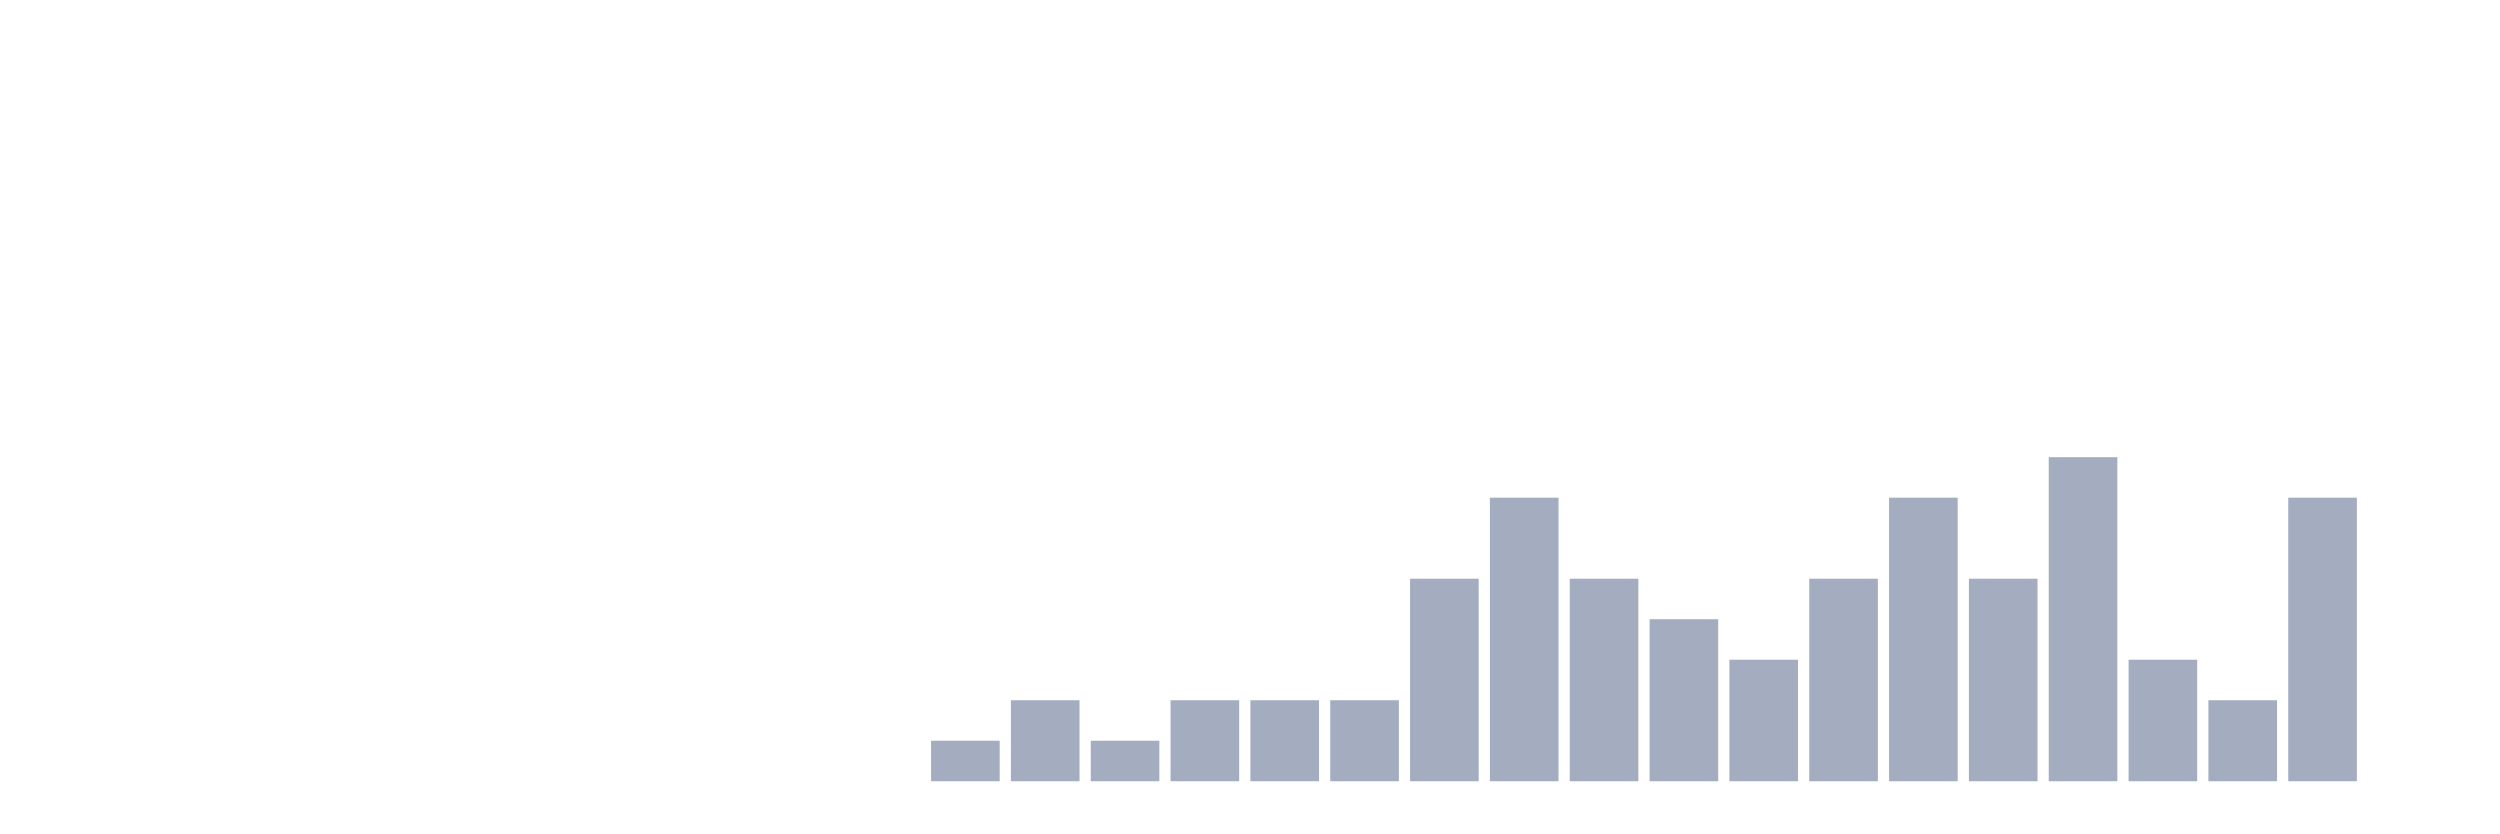
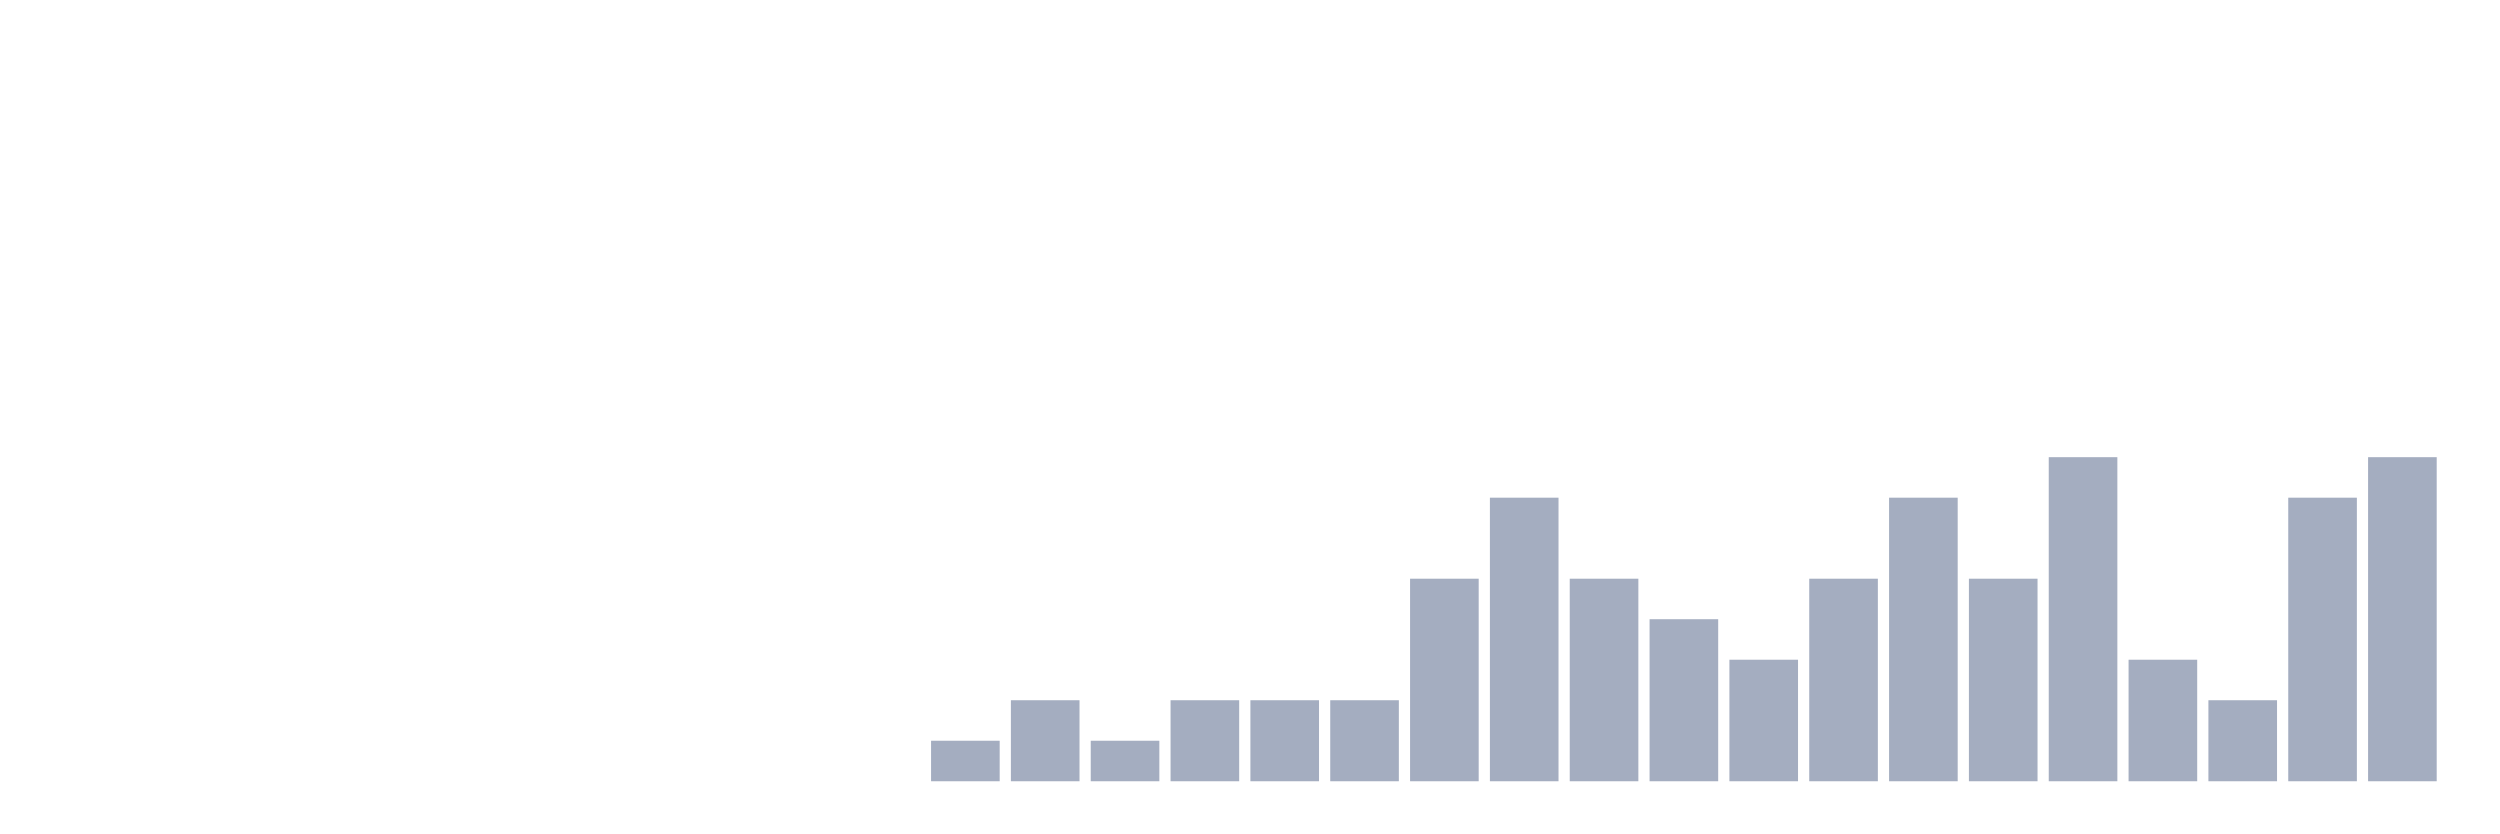
<svg xmlns="http://www.w3.org/2000/svg" viewBox="0 0 480 160">
  <g transform="translate(10,10)">
    <rect class="bar" x="0.153" width="13.175" y="140" height="0" fill="rgb(164,173,192)" />
    <rect class="bar" x="15.482" width="13.175" y="140" height="0" fill="rgb(164,173,192)" />
    <rect class="bar" x="30.81" width="13.175" y="140" height="0" fill="rgb(164,173,192)" />
    <rect class="bar" x="46.138" width="13.175" y="140" height="0" fill="rgb(164,173,192)" />
    <rect class="bar" x="61.466" width="13.175" y="140" height="0" fill="rgb(164,173,192)" />
    <rect class="bar" x="76.794" width="13.175" y="140" height="0" fill="rgb(164,173,192)" />
    <rect class="bar" x="92.123" width="13.175" y="140" height="0" fill="rgb(164,173,192)" />
    <rect class="bar" x="107.451" width="13.175" y="140" height="0" fill="rgb(164,173,192)" />
    <rect class="bar" x="122.779" width="13.175" y="140" height="0" fill="rgb(164,173,192)" />
    <rect class="bar" x="138.107" width="13.175" y="140" height="0" fill="rgb(164,173,192)" />
    <rect class="bar" x="153.436" width="13.175" y="140" height="0" fill="rgb(164,173,192)" />
    <rect class="bar" x="168.764" width="13.175" y="132.222" height="7.778" fill="rgb(164,173,192)" />
    <rect class="bar" x="184.092" width="13.175" y="124.444" height="15.556" fill="rgb(164,173,192)" />
    <rect class="bar" x="199.42" width="13.175" y="132.222" height="7.778" fill="rgb(164,173,192)" />
    <rect class="bar" x="214.748" width="13.175" y="124.444" height="15.556" fill="rgb(164,173,192)" />
    <rect class="bar" x="230.077" width="13.175" y="124.444" height="15.556" fill="rgb(164,173,192)" />
    <rect class="bar" x="245.405" width="13.175" y="124.444" height="15.556" fill="rgb(164,173,192)" />
    <rect class="bar" x="260.733" width="13.175" y="101.111" height="38.889" fill="rgb(164,173,192)" />
    <rect class="bar" x="276.061" width="13.175" y="85.556" height="54.444" fill="rgb(164,173,192)" />
    <rect class="bar" x="291.39" width="13.175" y="101.111" height="38.889" fill="rgb(164,173,192)" />
    <rect class="bar" x="306.718" width="13.175" y="108.889" height="31.111" fill="rgb(164,173,192)" />
    <rect class="bar" x="322.046" width="13.175" y="116.667" height="23.333" fill="rgb(164,173,192)" />
    <rect class="bar" x="337.374" width="13.175" y="101.111" height="38.889" fill="rgb(164,173,192)" />
    <rect class="bar" x="352.702" width="13.175" y="85.556" height="54.444" fill="rgb(164,173,192)" />
    <rect class="bar" x="368.031" width="13.175" y="101.111" height="38.889" fill="rgb(164,173,192)" />
    <rect class="bar" x="383.359" width="13.175" y="77.778" height="62.222" fill="rgb(164,173,192)" />
    <rect class="bar" x="398.687" width="13.175" y="116.667" height="23.333" fill="rgb(164,173,192)" />
    <rect class="bar" x="414.015" width="13.175" y="124.444" height="15.556" fill="rgb(164,173,192)" />
    <rect class="bar" x="429.344" width="13.175" y="85.556" height="54.444" fill="rgb(164,173,192)" />
-     <rect class="bar" x="444.672" width="13.175" y="140" height="0" fill="rgb(164,173,192)" />
+     <rect class="bar" x="444.672" width="13.175" y="77.778" height="62.222" fill="rgb(164,173,192)" />
  </g>
</svg>
